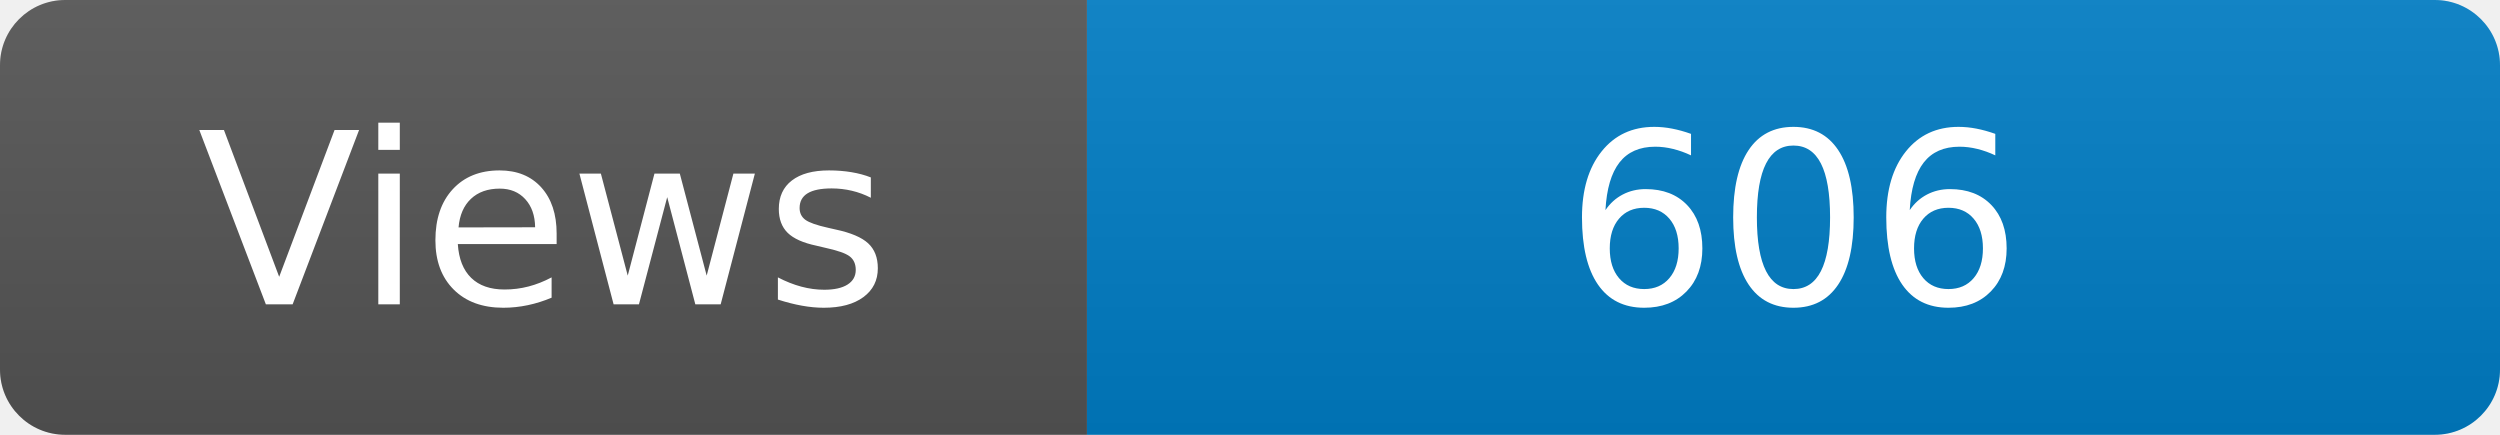
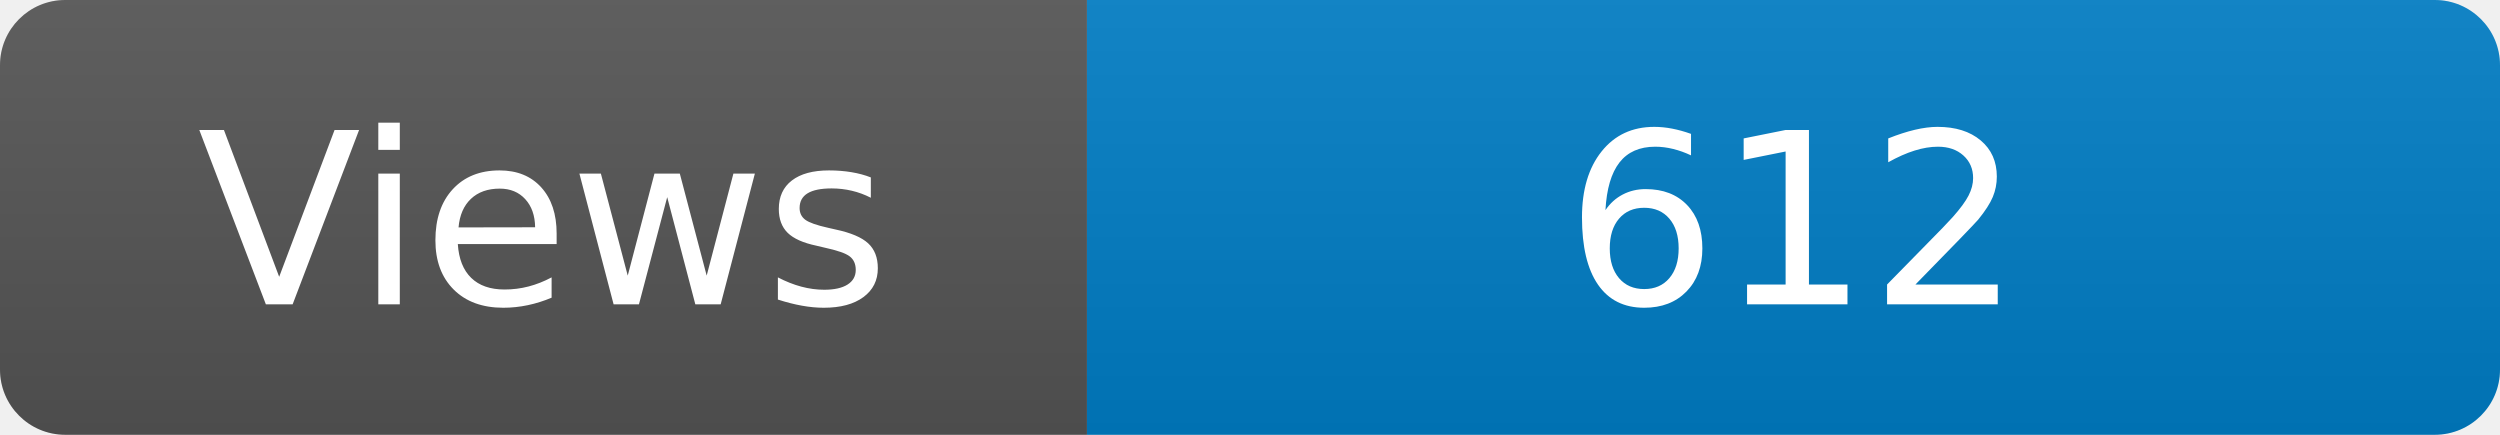
<svg xmlns="http://www.w3.org/2000/svg" width="115" height="20" role="img" aria-label="Maintained?: yes">
  <linearGradient id="s" x2="0" y2="100%">
    <stop offset="0" stop-color="#bbb" stop-opacity=".1" />
    <stop offset="1" stop-opacity=".1" />
  </linearGradient>
  <clipPath id="r">
    <rect width="115" height="20" rx="3" fill="#fff" />
  </clipPath>
  <g clip-path="url(#r)">
    <rect width="50" height="20" fill="#555" />
    <rect x="50" width="160" height="20" fill="#007ec6" />
    <rect width="115" height="20" fill="url(#s)" />
  </g>
  <g fill="#fff" text-anchor="middle" font-family="Verdana,Geneva,DejaVu Sans,sans-serif" font-size="110">
    <text x="250" y="140" transform="scale(.1)" fill="#fff">Views</text>
-     <text x="825" y="140" transform="scale(.1)" fill="#fff">606</text>
+     <text x="825" y="140" transform="scale(.1)" fill="#fff">612</text>
  </g>
</svg>
